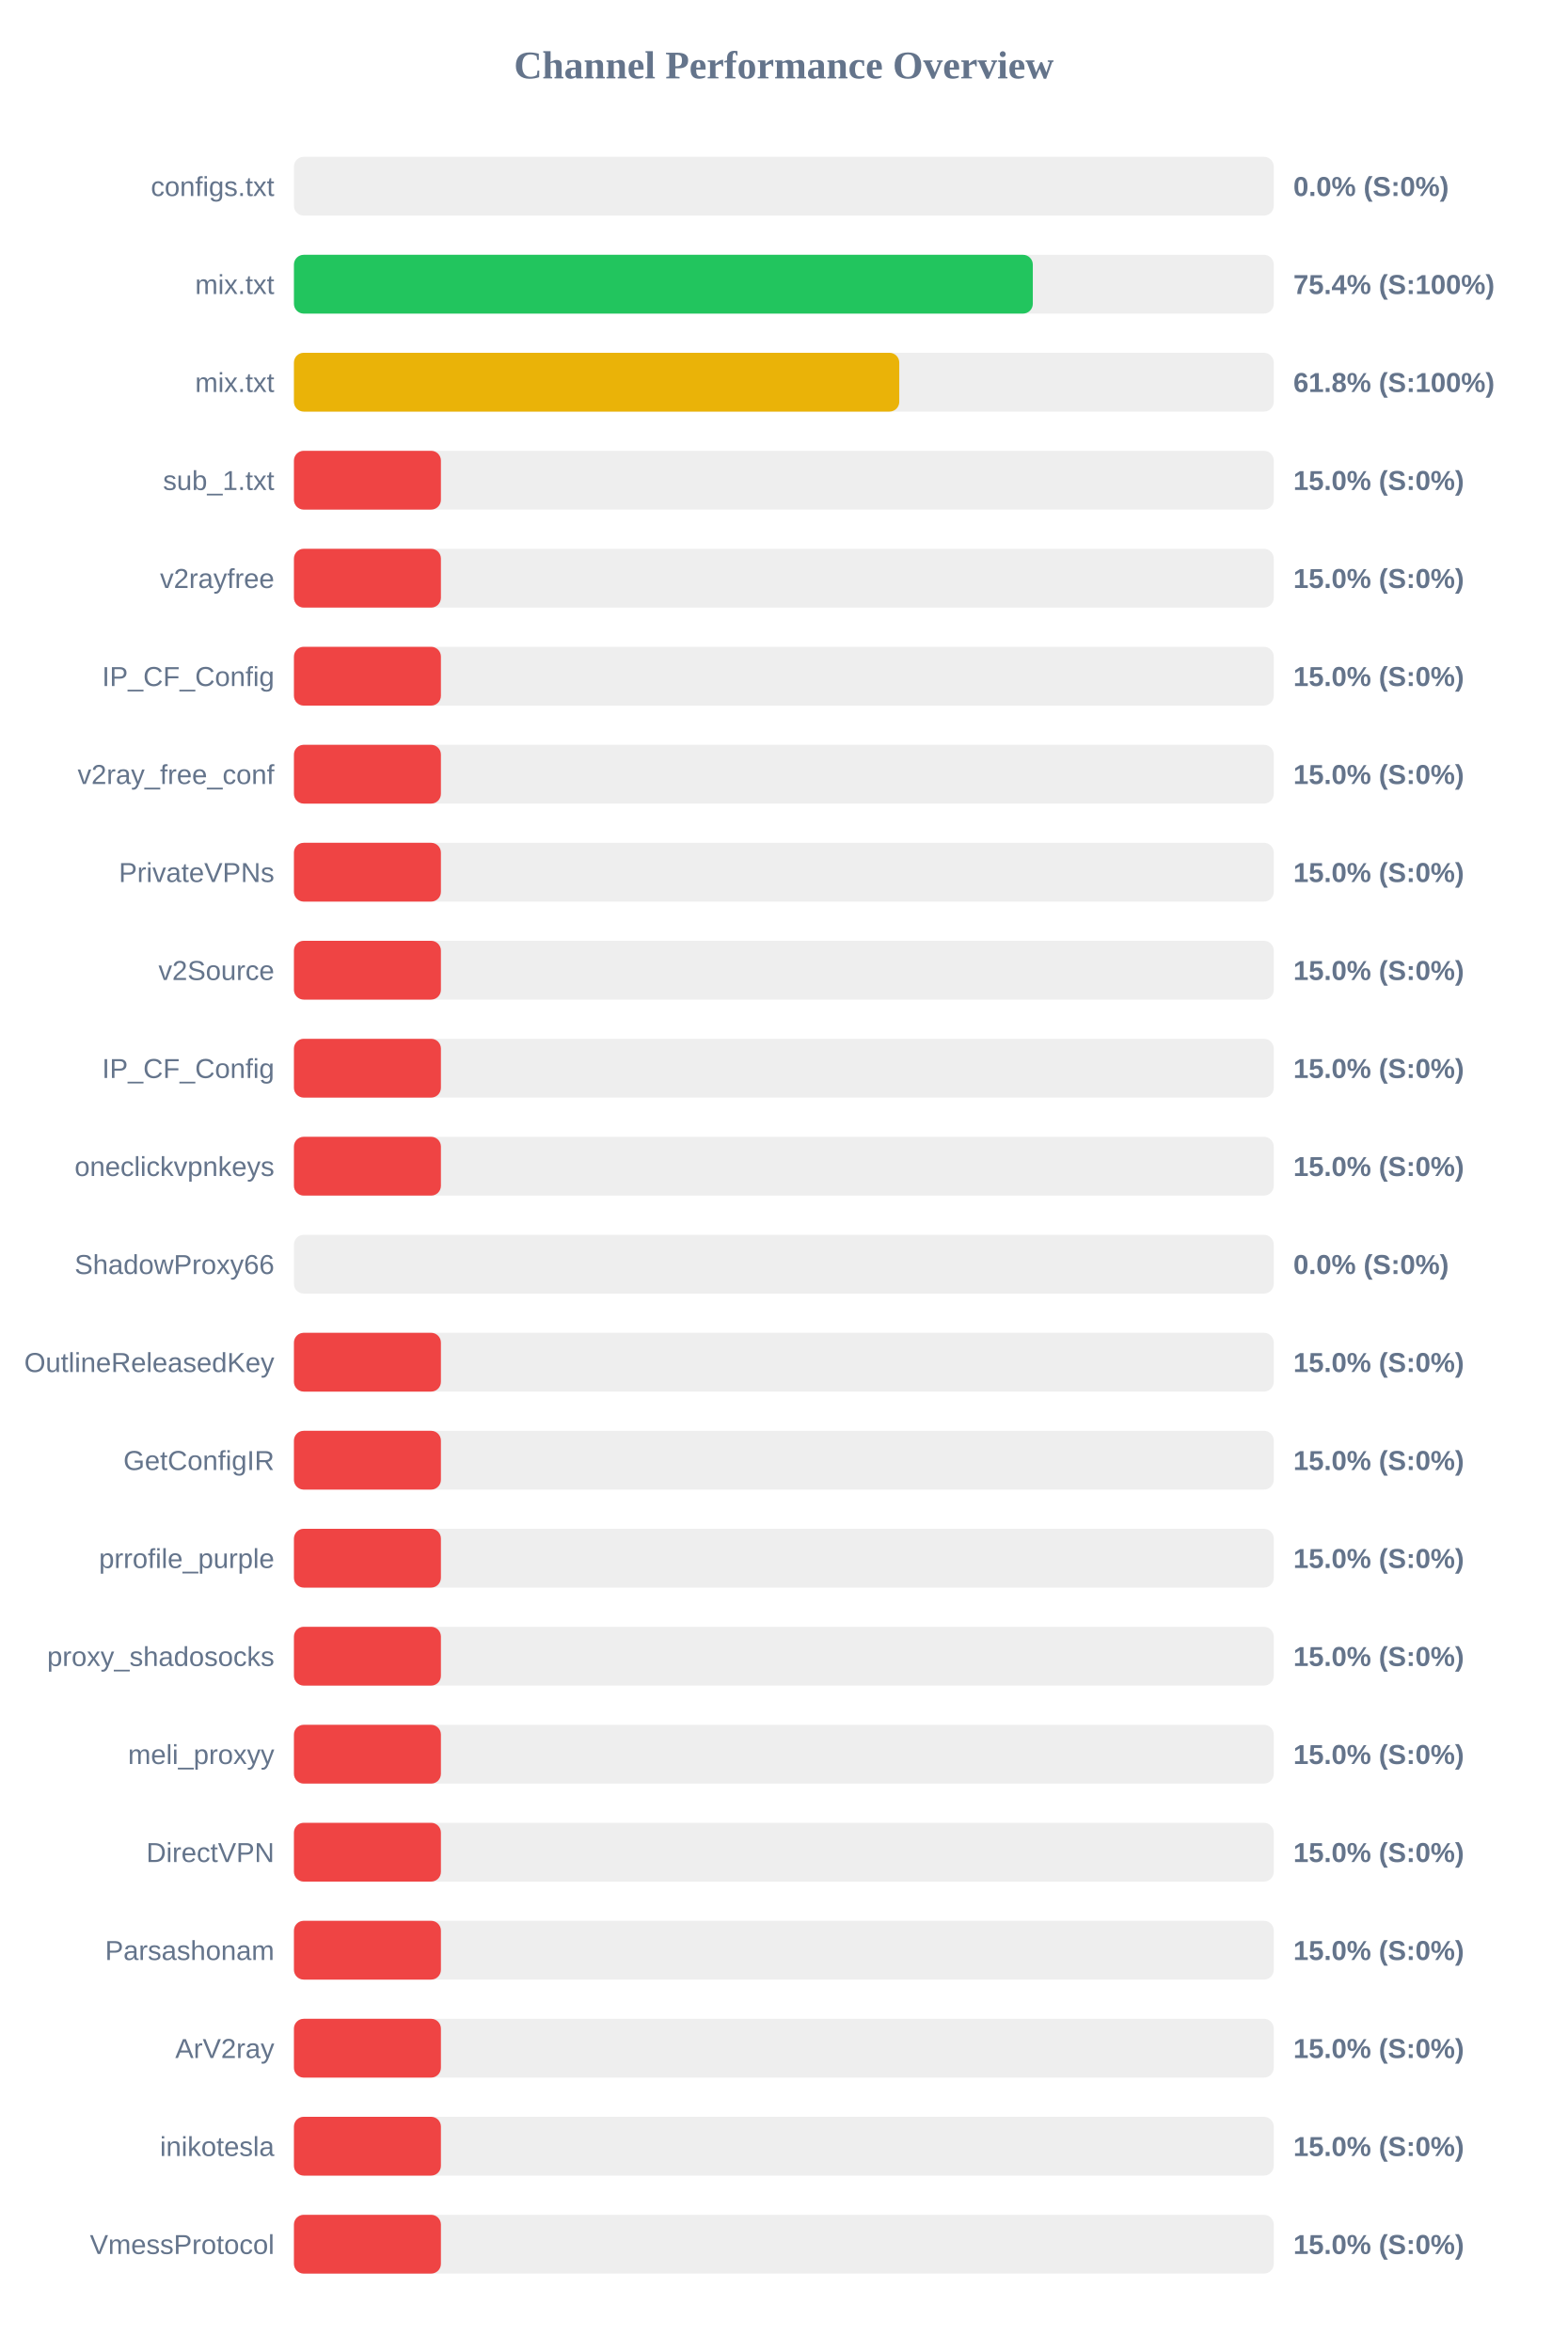
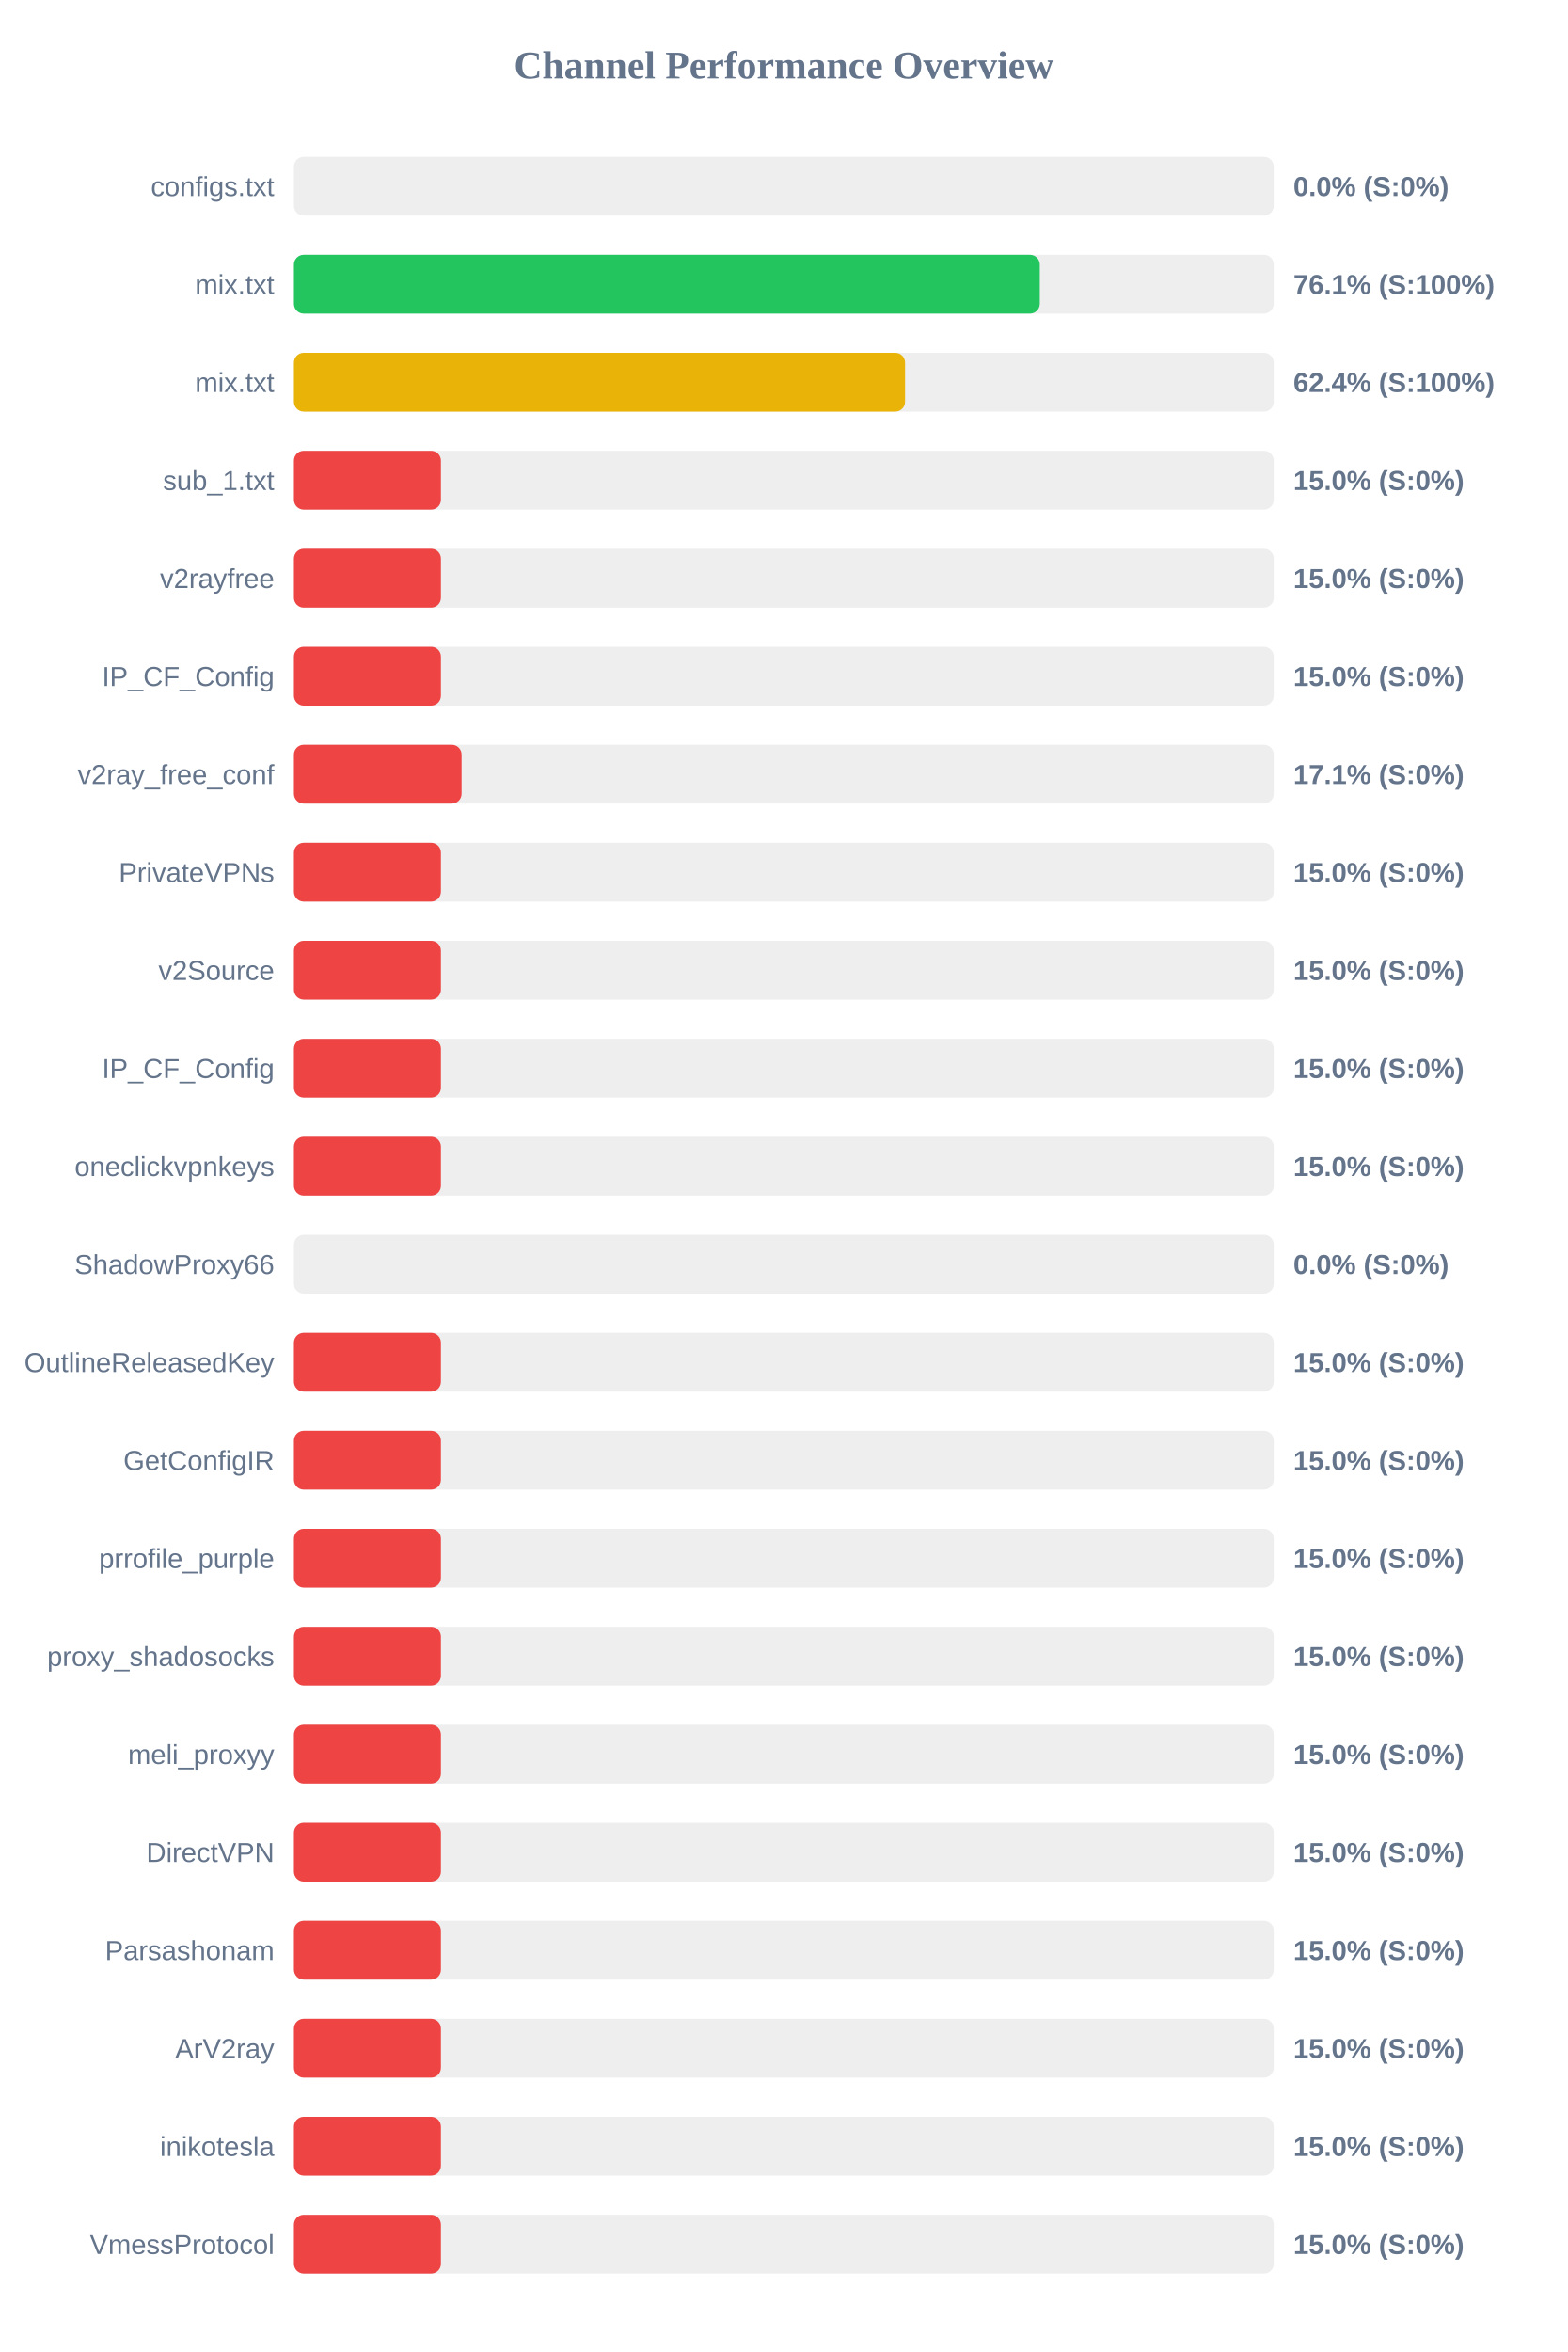
<svg xmlns="http://www.w3.org/2000/svg" width="800" height="1200" version="1.1">
  <style>
        .row { font: 14px Arial; fill: #64748b; }
        .score { font: bold 14px Arial; fill: #64748b; }
    </style>
  <text x="400" y="40" text-anchor="middle" font-size="20px" font-weight="bold" fill="#64748b">Channel Performance Overview</text>
  <rect x="150" y="80" width="500" height="30" fill="#eee" rx="5" />
  <rect x="150" y="80" width="0.0" height="30" fill="#ef4444" rx="5" />
  <text x="140" y="100" text-anchor="end" class="row">configs.txt</text>
  <text x="660" y="100" text-anchor="start" class="score">0.0% (S:0%)</text>
  <rect x="150" y="130" width="500" height="30" fill="#eee" rx="5" />
-   <rect x="150" y="130" width="377.05" height="30" fill="#22c55e" rx="5" />
+   <rect x="150" y="130" width="380.6" height="30" fill="#22c55e" rx="5" />
  <text x="140" y="150" text-anchor="end" class="row">mix.txt</text>
-   <text x="660" y="150" text-anchor="start" class="score">75.4% (S:100%)</text>
+   <text x="660" y="150" text-anchor="start" class="score">76.1% (S:100%)</text>
  <rect x="150" y="180" width="500" height="30" fill="#eee" rx="5" />
-   <rect x="150" y="180" width="308.9" height="30" fill="#eab308" rx="5" />
+   <rect x="150" y="180" width="311.85" height="30" fill="#eab308" rx="5" />
  <text x="140" y="200" text-anchor="end" class="row">mix.txt</text>
-   <text x="660" y="200" text-anchor="start" class="score">61.8% (S:100%)</text>
+   <text x="660" y="200" text-anchor="start" class="score">62.4% (S:100%)</text>
  <rect x="150" y="230" width="500" height="30" fill="#eee" rx="5" />
  <rect x="150" y="230" width="75.0" height="30" fill="#ef4444" rx="5" />
  <text x="140" y="250" text-anchor="end" class="row">sub_1.txt</text>
  <text x="660" y="250" text-anchor="start" class="score">15.0% (S:0%)</text>
  <rect x="150" y="280" width="500" height="30" fill="#eee" rx="5" />
  <rect x="150" y="280" width="75.0" height="30" fill="#ef4444" rx="5" />
  <text x="140" y="300" text-anchor="end" class="row">v2rayfree</text>
  <text x="660" y="300" text-anchor="start" class="score">15.0% (S:0%)</text>
  <rect x="150" y="330" width="500" height="30" fill="#eee" rx="5" />
  <rect x="150" y="330" width="75.0" height="30" fill="#ef4444" rx="5" />
  <text x="140" y="350" text-anchor="end" class="row">IP_CF_Config</text>
  <text x="660" y="350" text-anchor="start" class="score">15.0% (S:0%)</text>
  <rect x="150" y="380" width="500" height="30" fill="#eee" rx="5" />
-   <rect x="150" y="380" width="75.0" height="30" fill="#ef4444" rx="5" />
+   <rect x="150" y="380" width="85.55" height="30" fill="#ef4444" rx="5" />
  <text x="140" y="400" text-anchor="end" class="row">v2ray_free_conf</text>
-   <text x="660" y="400" text-anchor="start" class="score">15.0% (S:0%)</text>
+   <text x="660" y="400" text-anchor="start" class="score">17.1% (S:0%)</text>
  <rect x="150" y="430" width="500" height="30" fill="#eee" rx="5" />
  <rect x="150" y="430" width="75.0" height="30" fill="#ef4444" rx="5" />
  <text x="140" y="450" text-anchor="end" class="row">PrivateVPNs</text>
  <text x="660" y="450" text-anchor="start" class="score">15.0% (S:0%)</text>
  <rect x="150" y="480" width="500" height="30" fill="#eee" rx="5" />
  <rect x="150" y="480" width="75.0" height="30" fill="#ef4444" rx="5" />
  <text x="140" y="500" text-anchor="end" class="row">v2Source</text>
  <text x="660" y="500" text-anchor="start" class="score">15.0% (S:0%)</text>
  <rect x="150" y="530" width="500" height="30" fill="#eee" rx="5" />
  <rect x="150" y="530" width="75.0" height="30" fill="#ef4444" rx="5" />
  <text x="140" y="550" text-anchor="end" class="row">IP_CF_Config</text>
  <text x="660" y="550" text-anchor="start" class="score">15.0% (S:0%)</text>
  <rect x="150" y="580" width="500" height="30" fill="#eee" rx="5" />
  <rect x="150" y="580" width="75.0" height="30" fill="#ef4444" rx="5" />
  <text x="140" y="600" text-anchor="end" class="row">oneclickvpnkeys</text>
  <text x="660" y="600" text-anchor="start" class="score">15.0% (S:0%)</text>
  <rect x="150" y="630" width="500" height="30" fill="#eee" rx="5" />
  <rect x="150" y="630" width="0.0" height="30" fill="#ef4444" rx="5" />
  <text x="140" y="650" text-anchor="end" class="row">ShadowProxy66</text>
  <text x="660" y="650" text-anchor="start" class="score">0.0% (S:0%)</text>
  <rect x="150" y="680" width="500" height="30" fill="#eee" rx="5" />
  <rect x="150" y="680" width="75.0" height="30" fill="#ef4444" rx="5" />
  <text x="140" y="700" text-anchor="end" class="row">OutlineReleasedKey</text>
  <text x="660" y="700" text-anchor="start" class="score">15.0% (S:0%)</text>
  <rect x="150" y="730" width="500" height="30" fill="#eee" rx="5" />
  <rect x="150" y="730" width="75.0" height="30" fill="#ef4444" rx="5" />
  <text x="140" y="750" text-anchor="end" class="row">GetConfigIR</text>
  <text x="660" y="750" text-anchor="start" class="score">15.0% (S:0%)</text>
  <rect x="150" y="780" width="500" height="30" fill="#eee" rx="5" />
  <rect x="150" y="780" width="75.0" height="30" fill="#ef4444" rx="5" />
  <text x="140" y="800" text-anchor="end" class="row">prrofile_purple</text>
  <text x="660" y="800" text-anchor="start" class="score">15.0% (S:0%)</text>
  <rect x="150" y="830" width="500" height="30" fill="#eee" rx="5" />
  <rect x="150" y="830" width="75.0" height="30" fill="#ef4444" rx="5" />
  <text x="140" y="850" text-anchor="end" class="row">proxy_shadosocks</text>
  <text x="660" y="850" text-anchor="start" class="score">15.0% (S:0%)</text>
  <rect x="150" y="880" width="500" height="30" fill="#eee" rx="5" />
  <rect x="150" y="880" width="75.0" height="30" fill="#ef4444" rx="5" />
  <text x="140" y="900" text-anchor="end" class="row">meli_proxyy</text>
  <text x="660" y="900" text-anchor="start" class="score">15.0% (S:0%)</text>
  <rect x="150" y="930" width="500" height="30" fill="#eee" rx="5" />
  <rect x="150" y="930" width="75.0" height="30" fill="#ef4444" rx="5" />
  <text x="140" y="950" text-anchor="end" class="row">DirectVPN</text>
  <text x="660" y="950" text-anchor="start" class="score">15.0% (S:0%)</text>
  <rect x="150" y="980" width="500" height="30" fill="#eee" rx="5" />
  <rect x="150" y="980" width="75.0" height="30" fill="#ef4444" rx="5" />
  <text x="140" y="1000" text-anchor="end" class="row">Parsashonam</text>
  <text x="660" y="1000" text-anchor="start" class="score">15.0% (S:0%)</text>
  <rect x="150" y="1030" width="500" height="30" fill="#eee" rx="5" />
  <rect x="150" y="1030" width="75.0" height="30" fill="#ef4444" rx="5" />
  <text x="140" y="1050" text-anchor="end" class="row">ArV2ray</text>
  <text x="660" y="1050" text-anchor="start" class="score">15.0% (S:0%)</text>
  <rect x="150" y="1080" width="500" height="30" fill="#eee" rx="5" />
  <rect x="150" y="1080" width="75.0" height="30" fill="#ef4444" rx="5" />
  <text x="140" y="1100" text-anchor="end" class="row">inikotesla</text>
  <text x="660" y="1100" text-anchor="start" class="score">15.0% (S:0%)</text>
  <rect x="150" y="1130" width="500" height="30" fill="#eee" rx="5" />
  <rect x="150" y="1130" width="75.0" height="30" fill="#ef4444" rx="5" />
  <text x="140" y="1150" text-anchor="end" class="row">VmessProtocol</text>
  <text x="660" y="1150" text-anchor="start" class="score">15.0% (S:0%)</text>
</svg>
